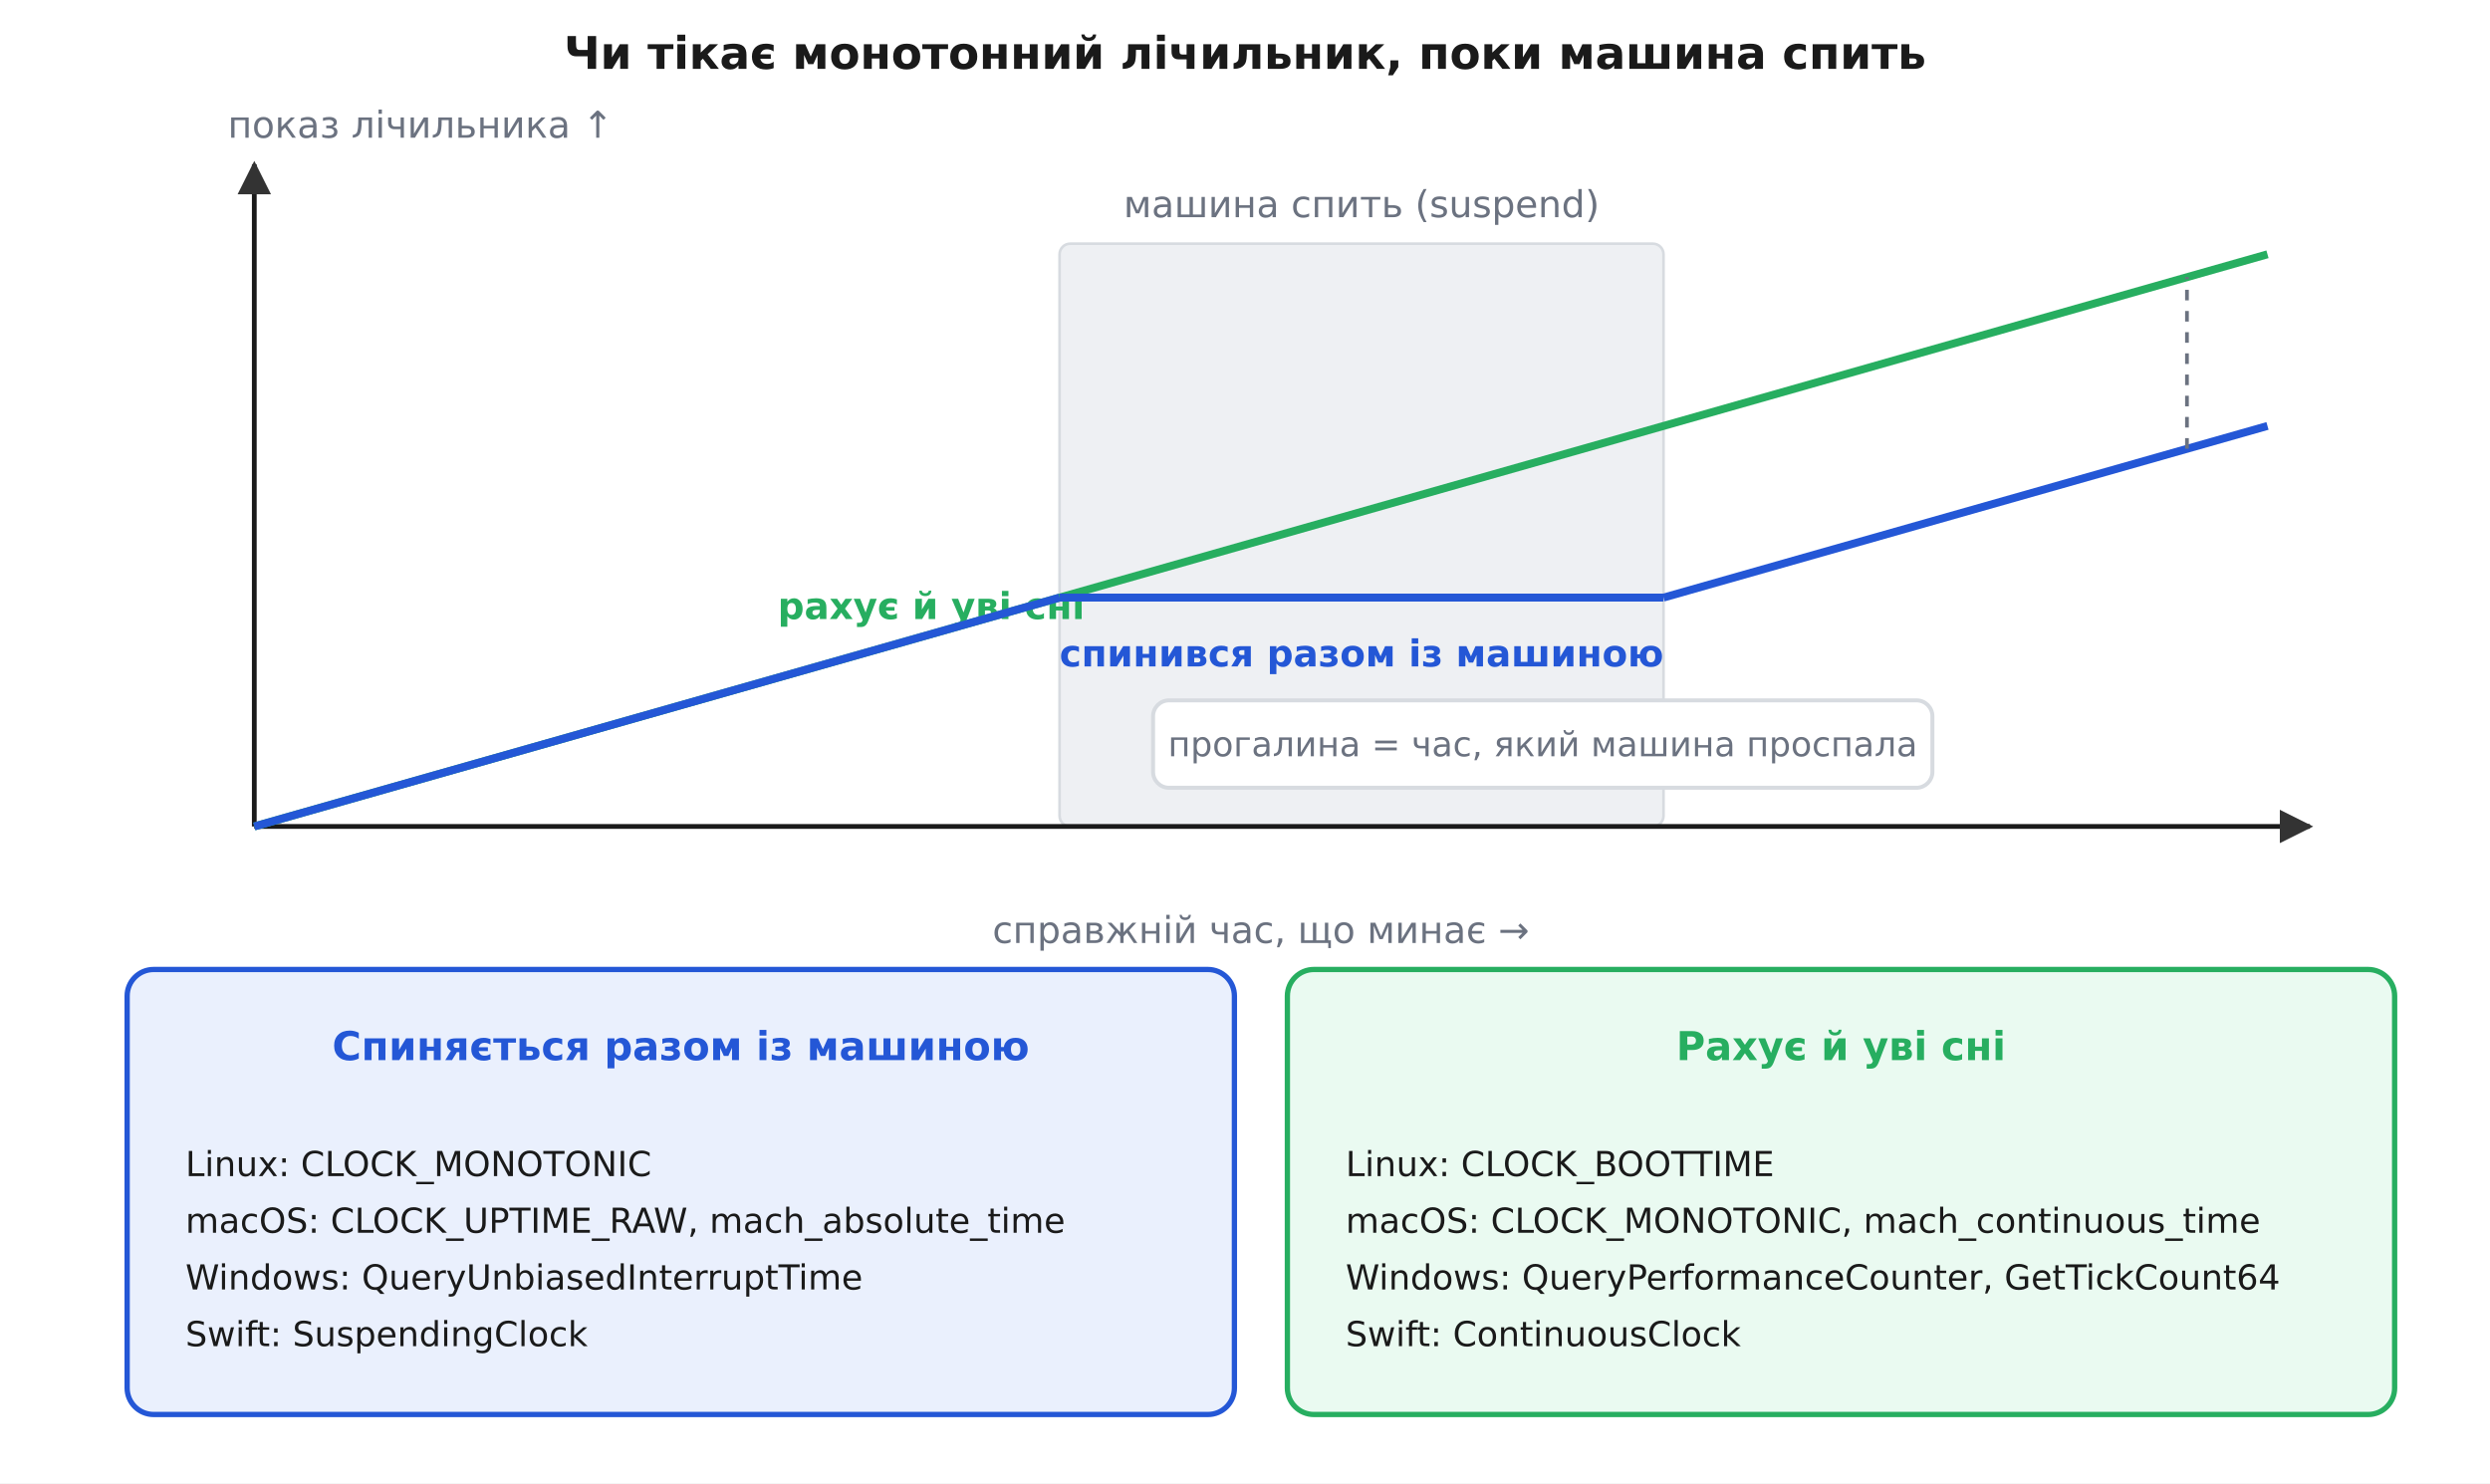
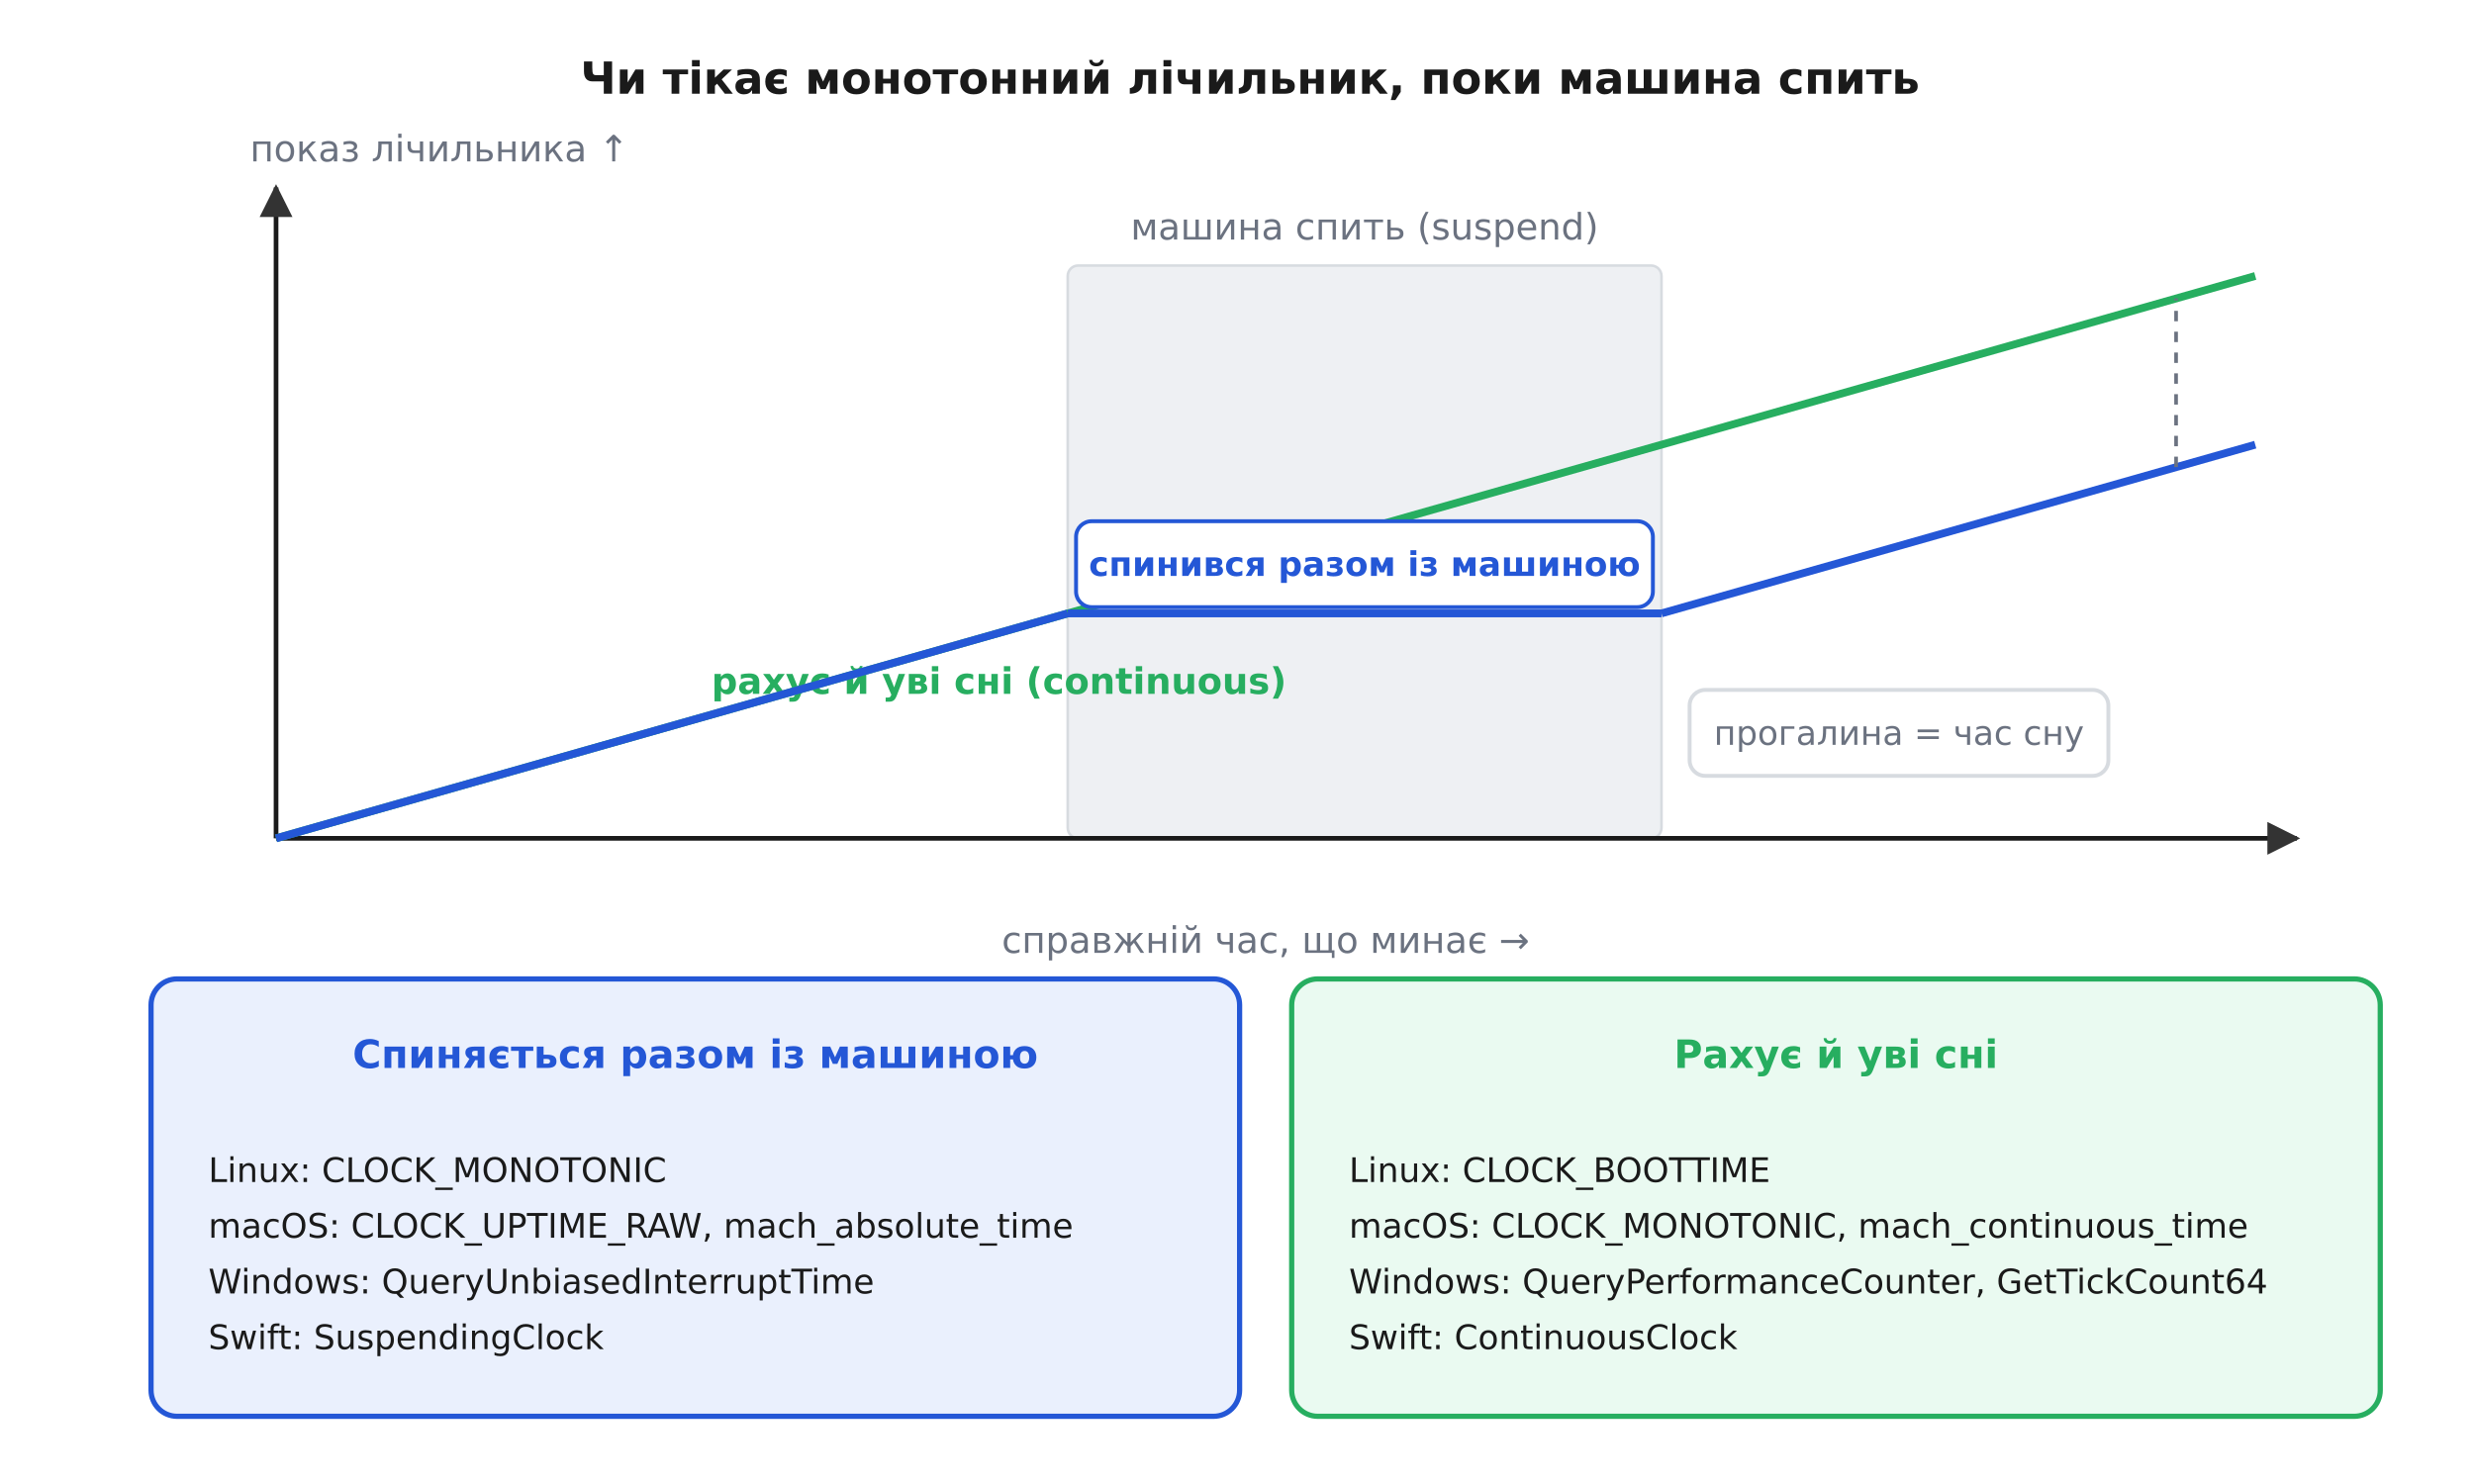
- <svg xmlns="http://www.w3.org/2000/svg" viewBox="0 0 940 560" font-family="'Segoe UI', 'DejaVu Sans', Arial, sans-serif">
-   <rect width="940" height="560" fill="#ffffff" />
+ <svg xmlns="http://www.w3.org/2000/svg" viewBox="-10 -10 950 570" font-family="'Segoe UI', 'DejaVu Sans', Arial, sans-serif">
+   <rect x="-10" y="-10" width="950" height="570" fill="#ffffff" />
  <defs>
    <marker id="arrow" viewBox="0 0 10 10" refX="9" refY="5" markerWidth="7" markerHeight="7" orient="auto-start-reverse">
      <path d="M0 0 L10 5 L0 10 z" fill="#333333" />
    </marker>
  </defs>
  <text x="470.0" y="26.0" font-family="'Segoe UI', 'DejaVu Sans', Arial, sans-serif" font-size="17" fill="#1a1a1a" text-anchor="middle" font-weight="700">Чи тікає монотонний лічильник, поки машина спить</text>
  <rect x="400.0" y="92.0" width="228.0" height="220.0" rx="4" fill="#eef0f3" stroke="#d7dbe0" stroke-width="1.0" />
  <text x="514.0" y="82.0" font-family="'Segoe UI', 'DejaVu Sans', Arial, sans-serif" font-size="14" fill="#6b7280" text-anchor="middle">машина спить (suspend)</text>
  <line x1="96.0" y1="312.0" x2="872.0" y2="312.0" stroke="#1a1a1a" stroke-width="1.8" marker-end="url(#arrow)" />
  <line x1="96.0" y1="312.0" x2="96.0" y2="62.0" stroke="#1a1a1a" stroke-width="1.8" marker-end="url(#arrow)" />
  <text x="476.0" y="356.0" font-family="'Segoe UI', 'DejaVu Sans', Arial, sans-serif" font-size="14" fill="#6b7280" text-anchor="middle">справжній час, що минає →</text>
  <text x="86.0" y="52.0" font-family="'Segoe UI', 'DejaVu Sans', Arial, sans-serif" font-size="14" fill="#6b7280" text-anchor="start">показ лічильника ↑</text>
  <line x1="96.0" y1="312.0" x2="856.0" y2="96.0" stroke="#27ae60" stroke-width="3.0" />
-   <text x="293.6" y="233.7" font-family="'Segoe UI', 'DejaVu Sans', Arial, sans-serif" font-size="14" fill="#27ae60" text-anchor="start" font-weight="700">рахує й уві сні</text>
+   <text x="263.2" y="256.5" font-family="'Segoe UI', 'DejaVu Sans', Arial, sans-serif" font-size="14" fill="#27ae60" text-anchor="start" font-weight="700">рахує й уві сні (continuous)</text>
  <line x1="96.0" y1="312.0" x2="400.0" y2="225.6" stroke="#2457d6" stroke-width="3.0" />
  <line x1="400.0" y1="225.6" x2="628.0" y2="225.6" stroke="#2457d6" stroke-width="3.0" />
  <line x1="628.0" y1="225.6" x2="856.0" y2="160.8" stroke="#2457d6" stroke-width="3.0" />
-   <text x="514.0" y="251.6" font-family="'Segoe UI', 'DejaVu Sans', Arial, sans-serif" font-size="14" fill="#2457d6" text-anchor="middle" font-weight="700">спинився разом із машиною</text>
+   <rect x="403.2" y="190.2" width="221.5" height="33.0" rx="6" fill="#ffffff" stroke="#2457d6" stroke-width="1.5" />
+   <text x="514.0" y="211.2" font-family="'Segoe UI', 'DejaVu Sans', Arial, sans-serif" font-size="13" fill="#2457d6" text-anchor="middle" font-weight="700">
+     <tspan x="514.0" dy="0.0">спинився разом із машиною</tspan>
+   </text>
  <line x1="825.6" y1="169.4" x2="825.6" y2="104.6" stroke="#6b7280" stroke-width="1.4" stroke-dasharray="4,4" />
-   <rect x="435.3" y="264.4" width="294.2" height="33.0" rx="6" fill="#ffffff" stroke="#d7dbe0" stroke-width="1.5" />
-   <text x="582.4" y="285.5" font-family="'Segoe UI', 'DejaVu Sans', Arial, sans-serif" font-size="13" fill="#6b7280" text-anchor="middle">
-     <tspan x="582.4" dy="0.0">прогалина = час, який машина проспала</tspan>
+   <rect x="638.8" y="255.0" width="160.8" height="33.0" rx="6" fill="#ffffff" stroke="#d7dbe0" stroke-width="1.5" />
+   <text x="719.2" y="276.1" font-family="'Segoe UI', 'DejaVu Sans', Arial, sans-serif" font-size="13" fill="#6b7280" text-anchor="middle">
+     <tspan x="719.2" dy="0.0">прогалина = час сну</tspan>
  </text>
  <rect x="48.0" y="366.0" width="418.0" height="168.0" rx="10" fill="#eaf0fd" stroke="#2457d6" stroke-width="2.0" />
  <rect x="60.0" y="378.0" width="394.0" height="34.0" rx="6" fill="#eaf0fd" stroke="#eaf0fd" stroke-width="0.0" />
  <text x="257.0" y="400.2" font-family="'Segoe UI', 'DejaVu Sans', Arial, sans-serif" font-size="15" fill="#2457d6" text-anchor="middle" font-weight="700">
    <tspan x="257.0" dy="0.0">Спиняється разом із машиною</tspan>
  </text>
  <text x="70.0" y="444.0" font-family="'Segoe UI', 'DejaVu Sans', Arial, sans-serif" font-size="13" fill="#1a1a1a" text-anchor="start">
    <tspan x="70.0" dy="0.0">Linux:  CLOCK_MONOTONIC</tspan>
    <tspan x="70.0" dy="21.4">macOS:  CLOCK_UPTIME_RAW, mach_absolute_time</tspan>
    <tspan x="70.0" dy="21.4">Windows:  QueryUnbiasedInterruptTime</tspan>
    <tspan x="70.0" dy="21.4">Swift:  SuspendingClock</tspan>
  </text>
  <rect x="486.0" y="366.0" width="418.0" height="168.0" rx="10" fill="#eafaf1" stroke="#27ae60" stroke-width="2.0" />
  <rect x="498.0" y="378.0" width="394.0" height="34.0" rx="6" fill="#eafaf1" stroke="#eafaf1" stroke-width="0.0" />
  <text x="695.0" y="400.2" font-family="'Segoe UI', 'DejaVu Sans', Arial, sans-serif" font-size="15" fill="#27ae60" text-anchor="middle" font-weight="700">
    <tspan x="695.0" dy="0.0">Рахує й уві сні</tspan>
  </text>
  <text x="508.0" y="444.0" font-family="'Segoe UI', 'DejaVu Sans', Arial, sans-serif" font-size="13" fill="#1a1a1a" text-anchor="start">
    <tspan x="508.0" dy="0.0">Linux:  CLOCK_BOOTTIME</tspan>
    <tspan x="508.0" dy="21.4">macOS:  CLOCK_MONOTONIC, mach_continuous_time</tspan>
    <tspan x="508.0" dy="21.4">Windows:  QueryPerformanceCounter, GetTickCount64</tspan>
    <tspan x="508.0" dy="21.4">Swift:  ContinuousClock</tspan>
  </text>
</svg>
